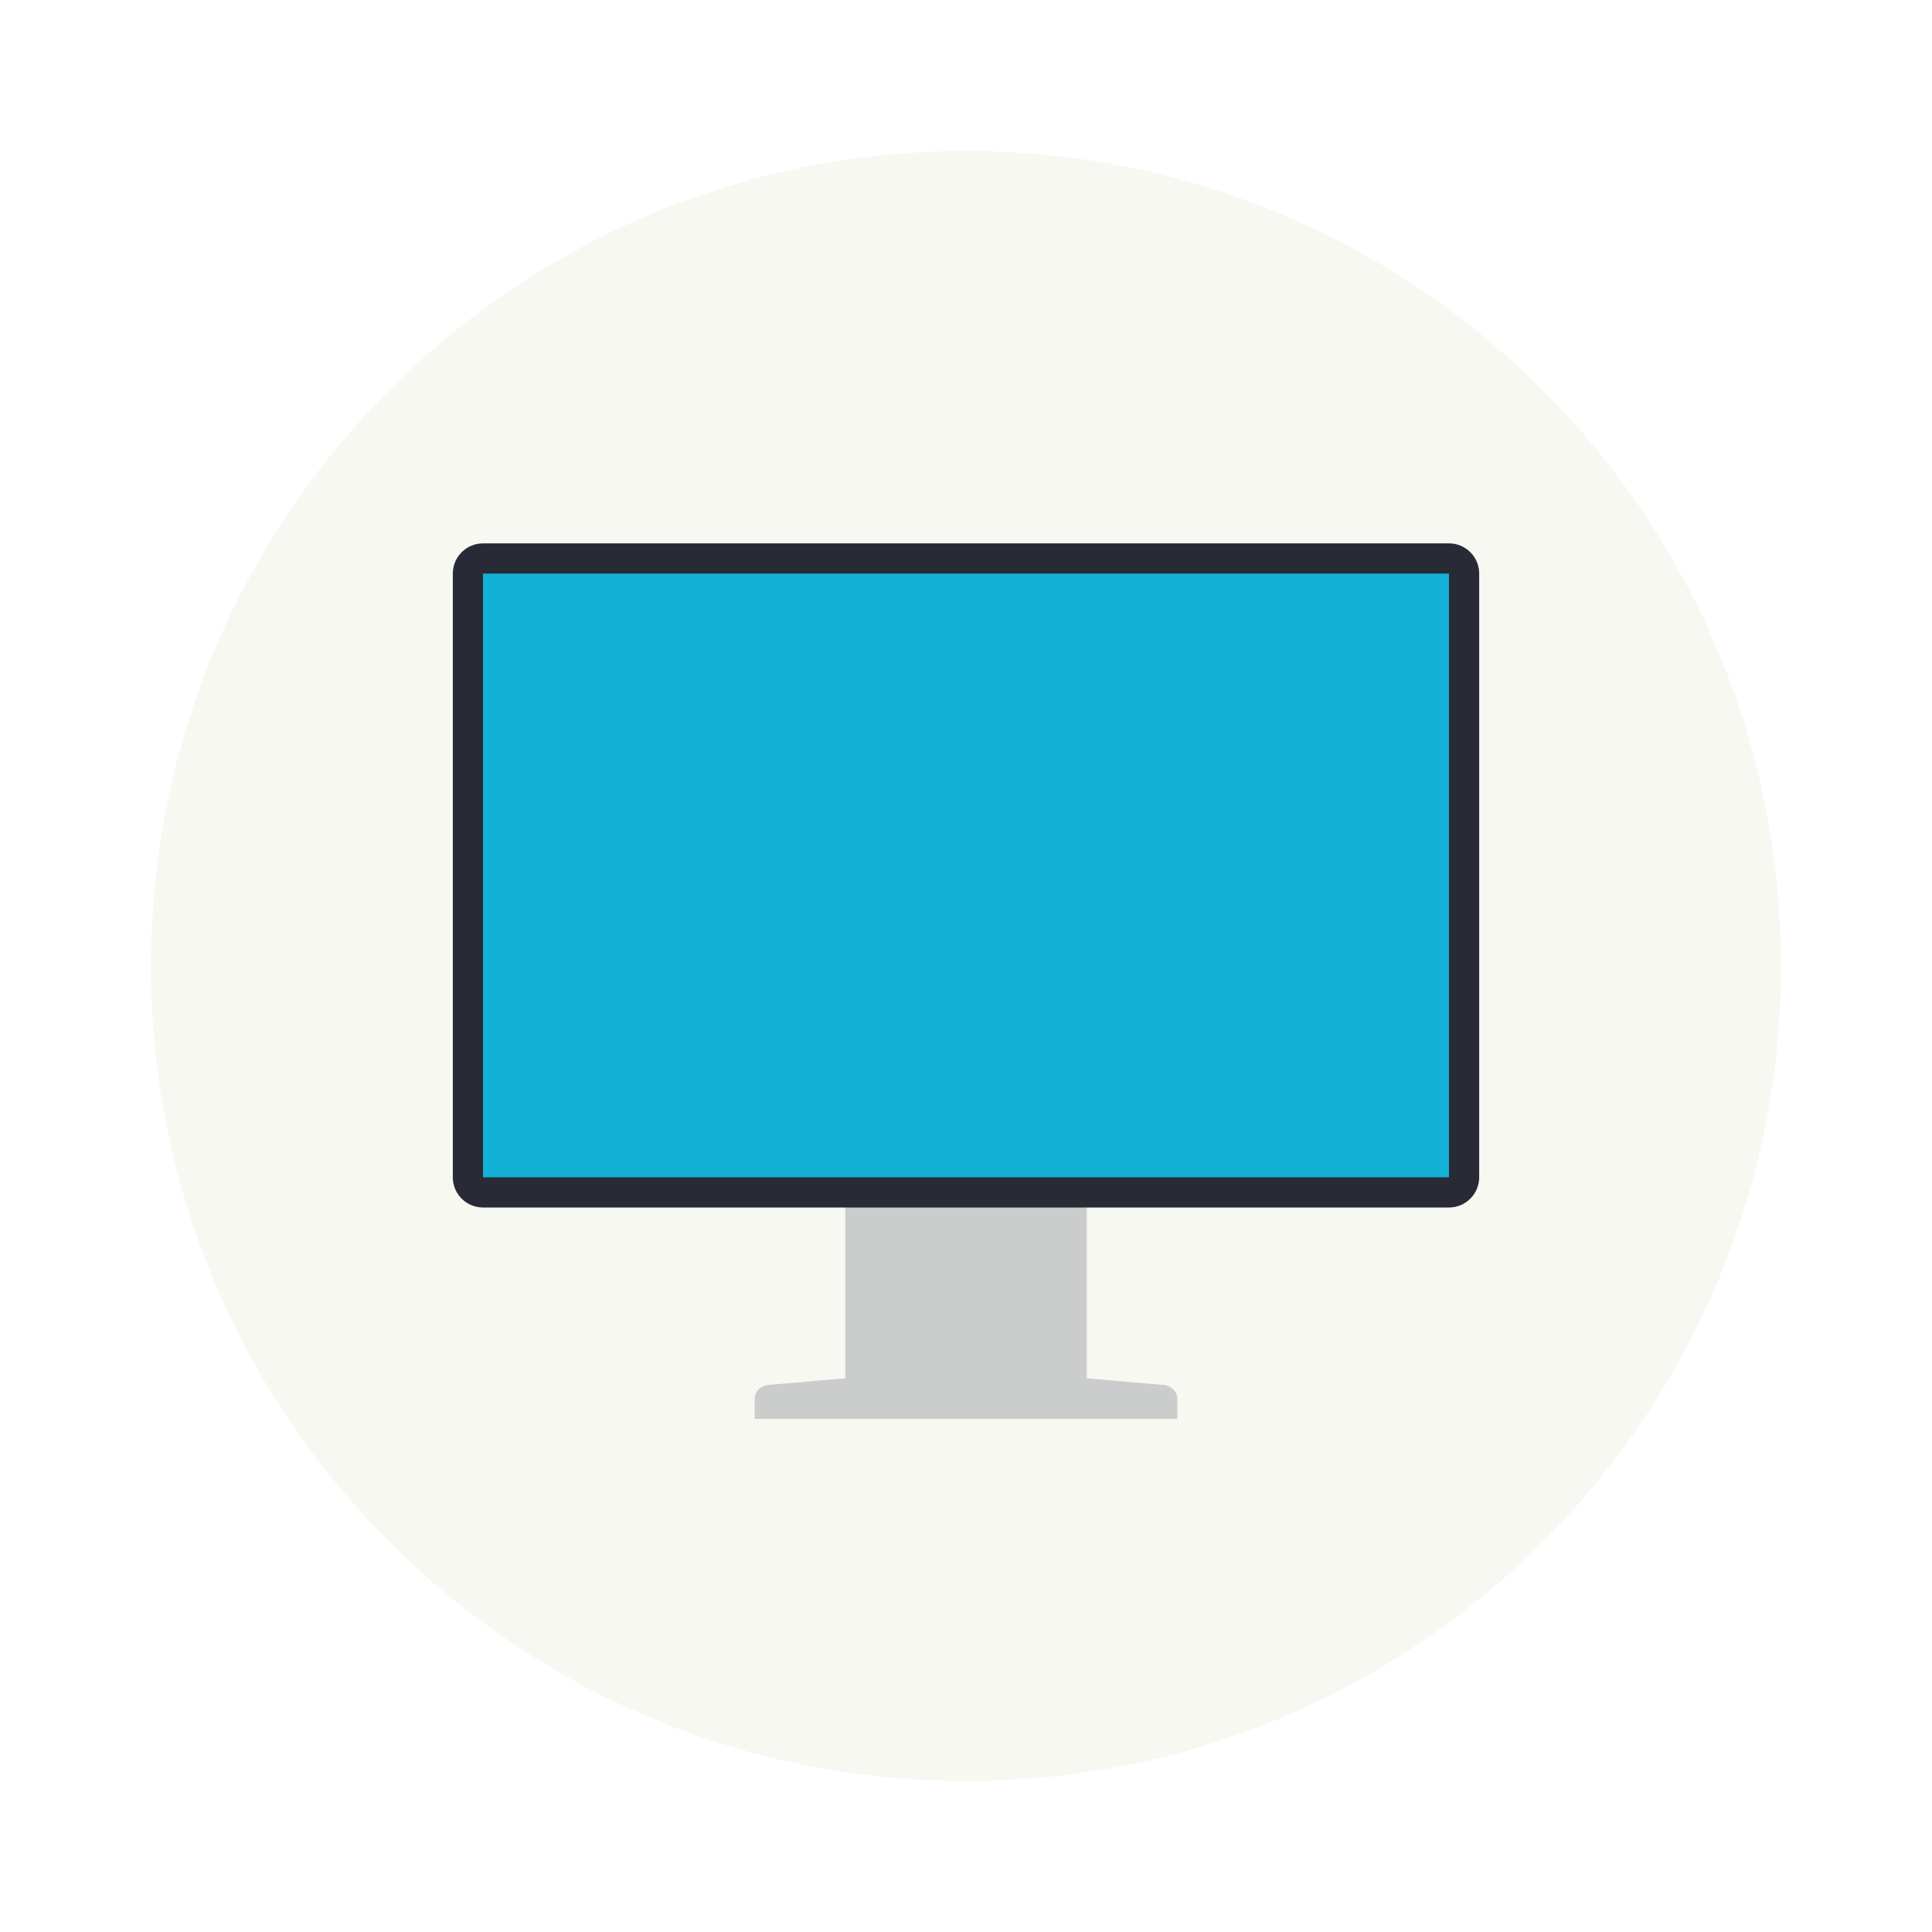
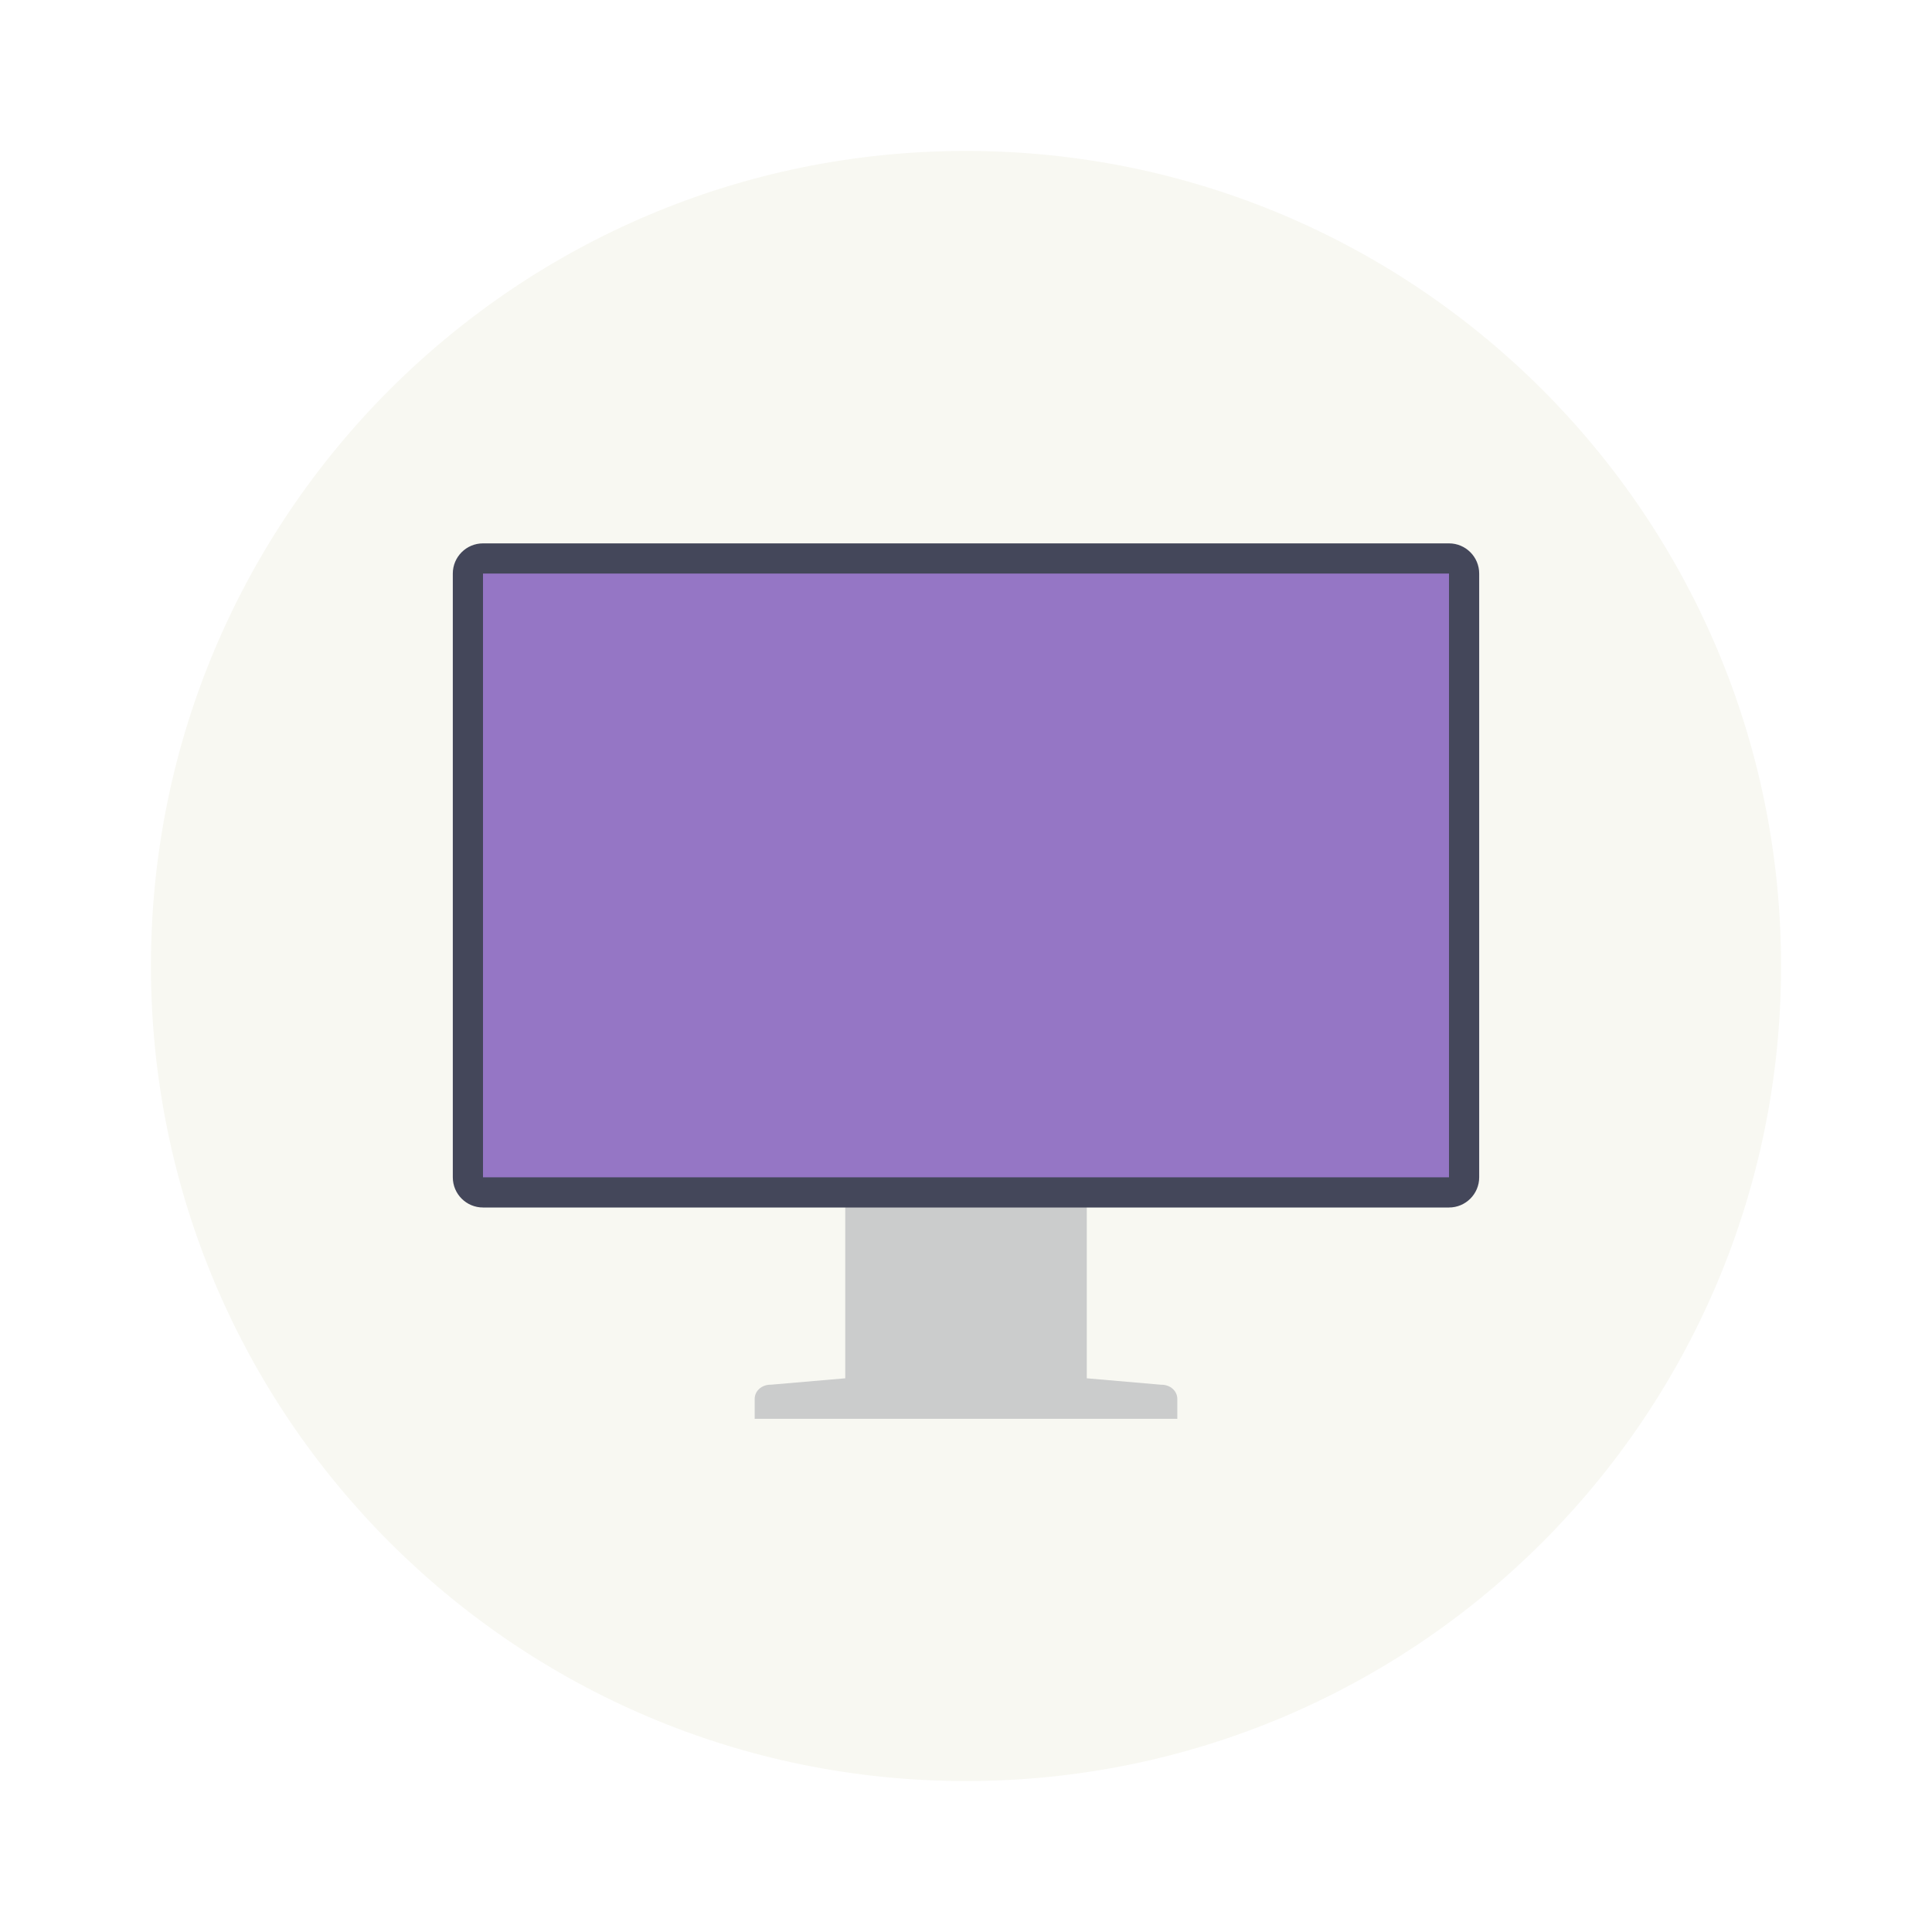
- <svg xmlns="http://www.w3.org/2000/svg" width="64" height="64" version="1.1" id="svg7191">
-   <defs id="defs7195" />
-   <circle cx="32" cy="32" r="27" fill="#f2f2f2" style="paint-order:stroke fill markers;fill:#f8f8f2" id="circle7183" />
-   <path d="m28.442 39c-0.303 0-0.442 0.213-0.442 0.471v6.187l-2.462 0.213h-0.013c-0.303 0-0.525 0.213-0.525 0.471v0.658h14v-0.658c0-0.258-0.222-0.471-0.525-0.471h-0.014l-2.461-0.213v-6.187c0-0.258-0.138-0.471-0.442-0.471z" fill="#c4c7cc" stroke-width=".574" id="path7185" style="fill:#cbcccc" />
-   <rect x="15" y="18" width="34" height="22" rx="1" ry="1" fill="#2f3337" stroke-width=".558" id="rect7187" style="fill:#282a36" />
-   <path d="m16 19h32v20h-32z" fill="#5294e2" fill-rule="evenodd" stroke-width=".59" id="path7189" style="fill:#13b1d5" />
+ <svg xmlns="http://www.w3.org/2000/svg" width="64" height="64" version="1.1" id="svg255">
+   <defs id="defs259" />
+   <circle cx="32" cy="32" r="27" fill="#ececec" style="paint-order:stroke fill markers;fill:#f8f8f2" id="circle247" />
+   <path d="M28.442 39c-.303 0-.442.213-.442.471v6.187l-2.462.212h-.013c-.303 0-.525.214-.525.471V47h14v-.659c0-.257-.222-.47-.525-.47h-.014l-2.46-.213V39.47c0-.258-.139-.471-.442-.471z" fill="#c4c7cc" id="path249" style="fill:#cbcccc" />
+   <rect x="15" y="18" width="34" height="22" rx="1" ry="1" fill="#2f3337" id="rect251" style="fill:#44475a" />
+   <path d="M16 19h32v20H16z" fill="#bd93f9" fill-rule="evenodd" id="path253" style="fill:#9576c5" />
</svg>
